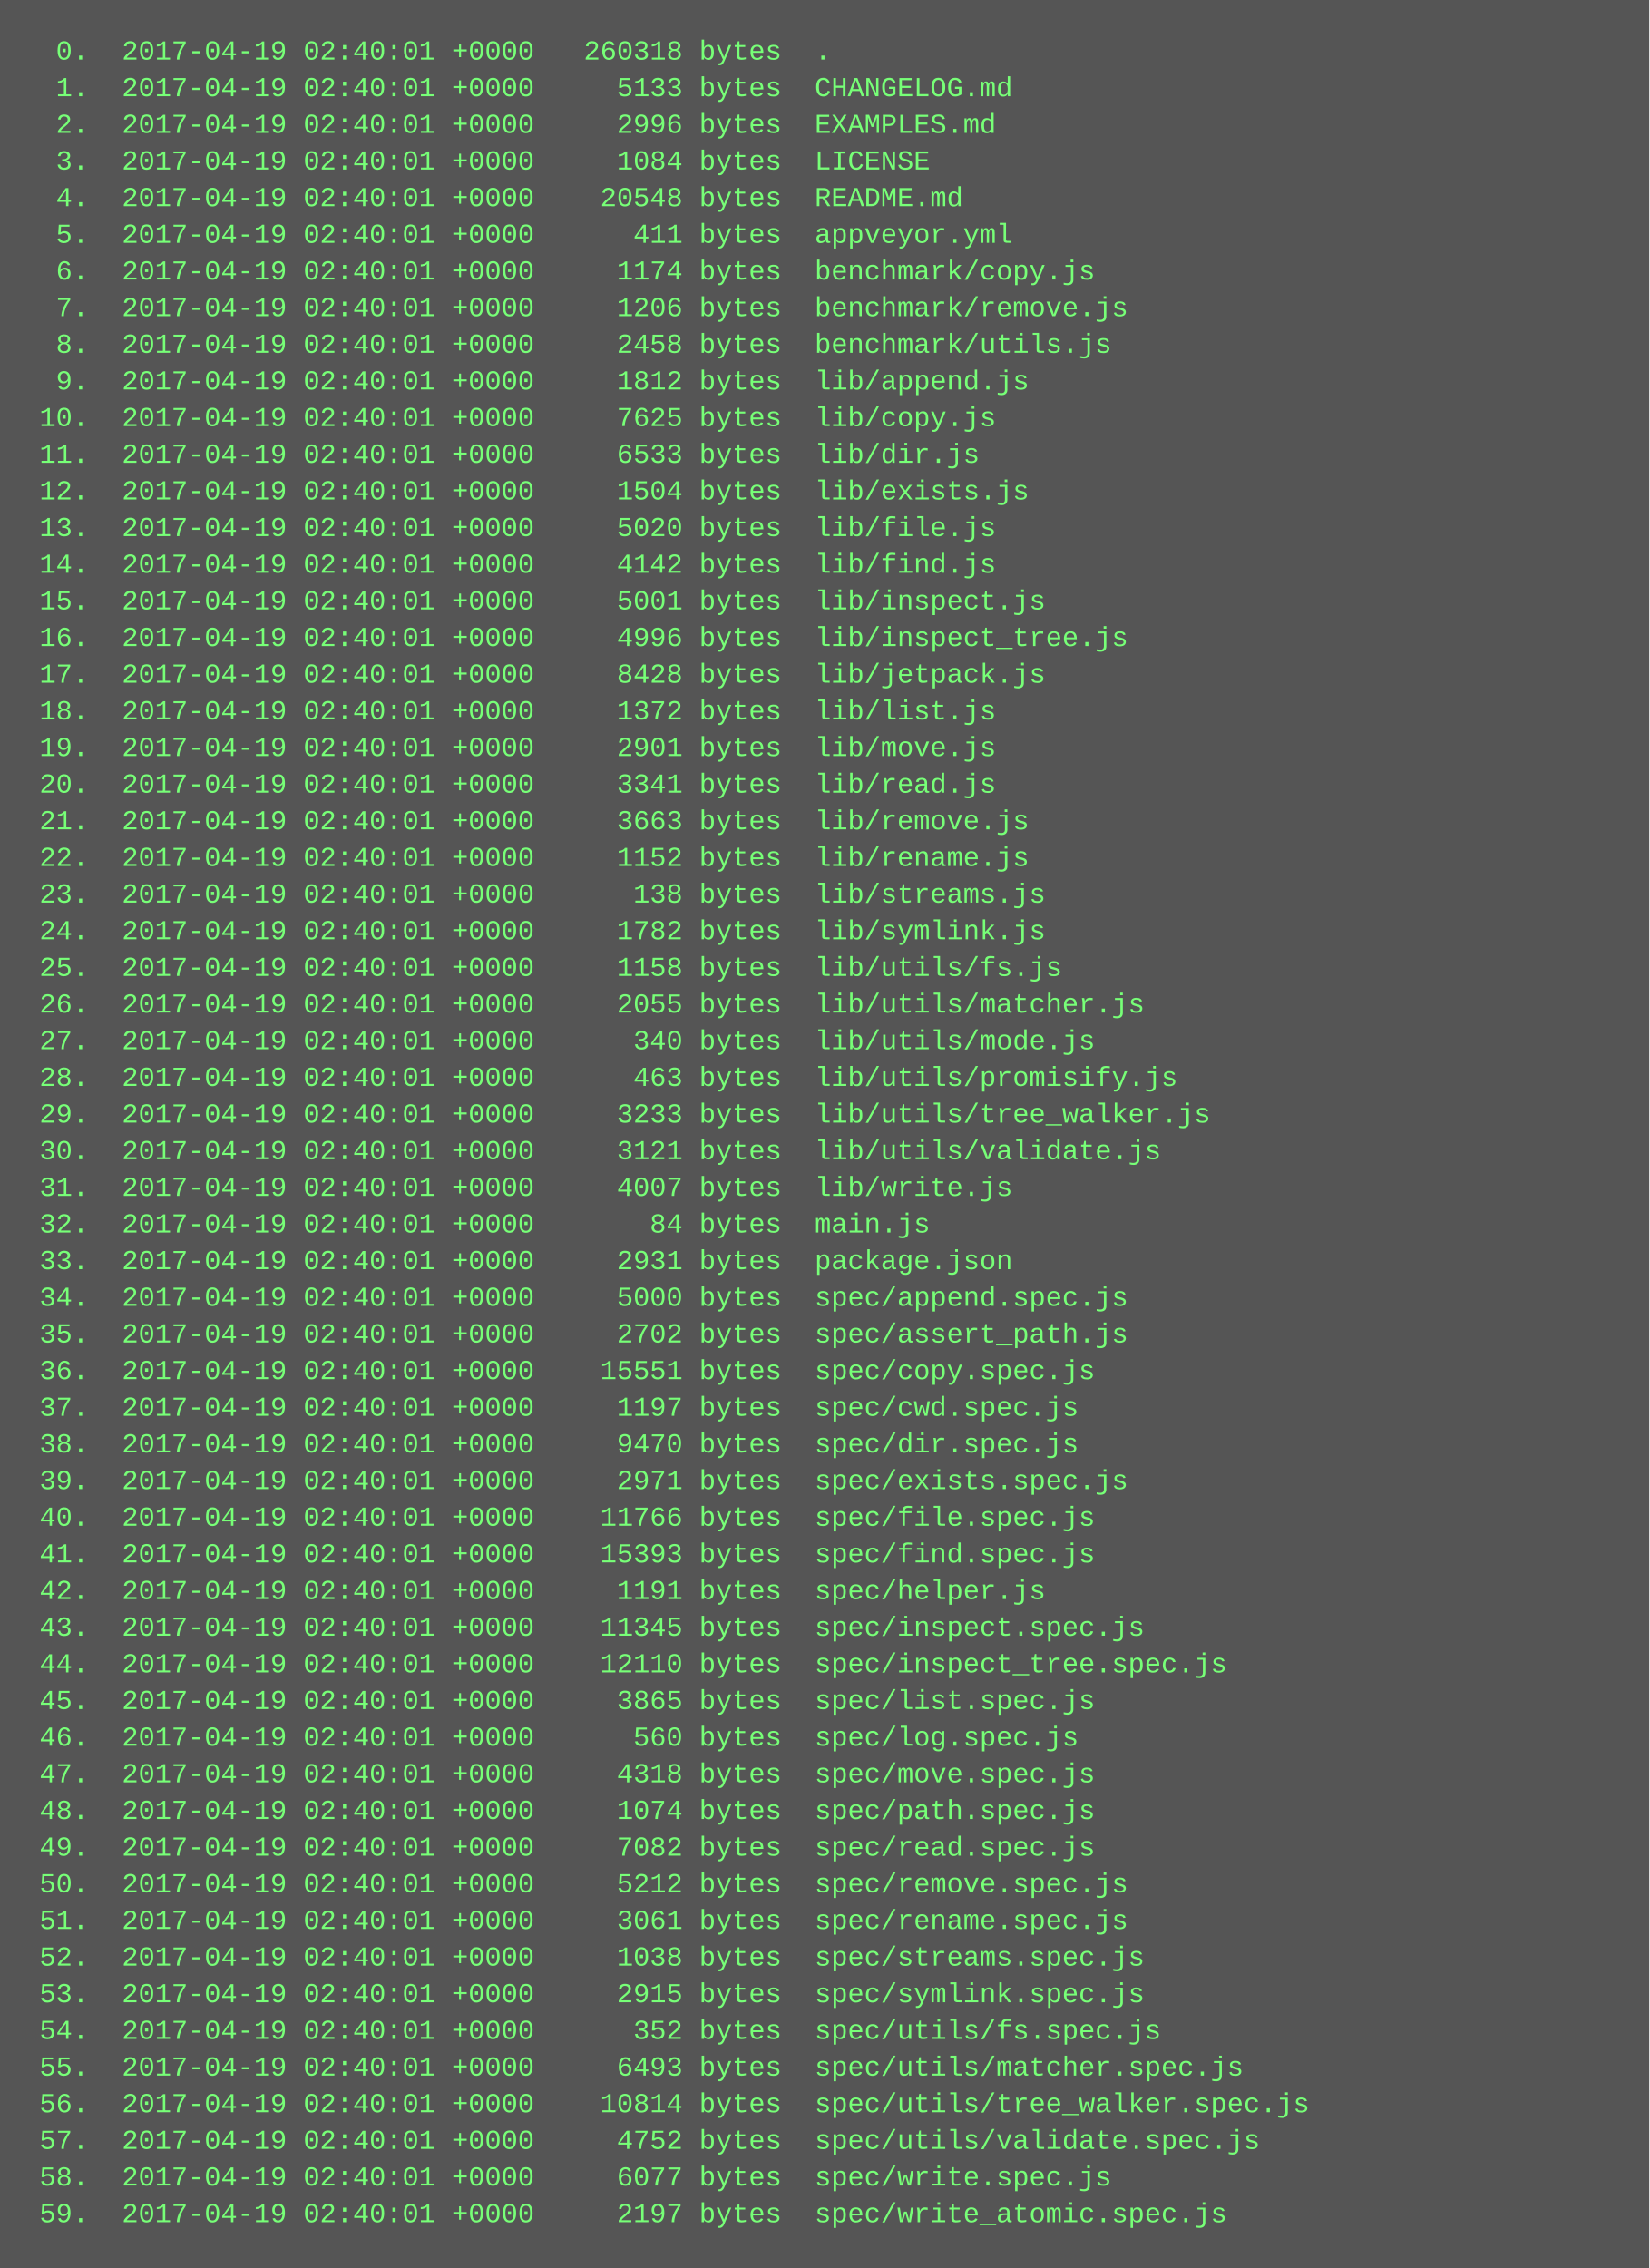
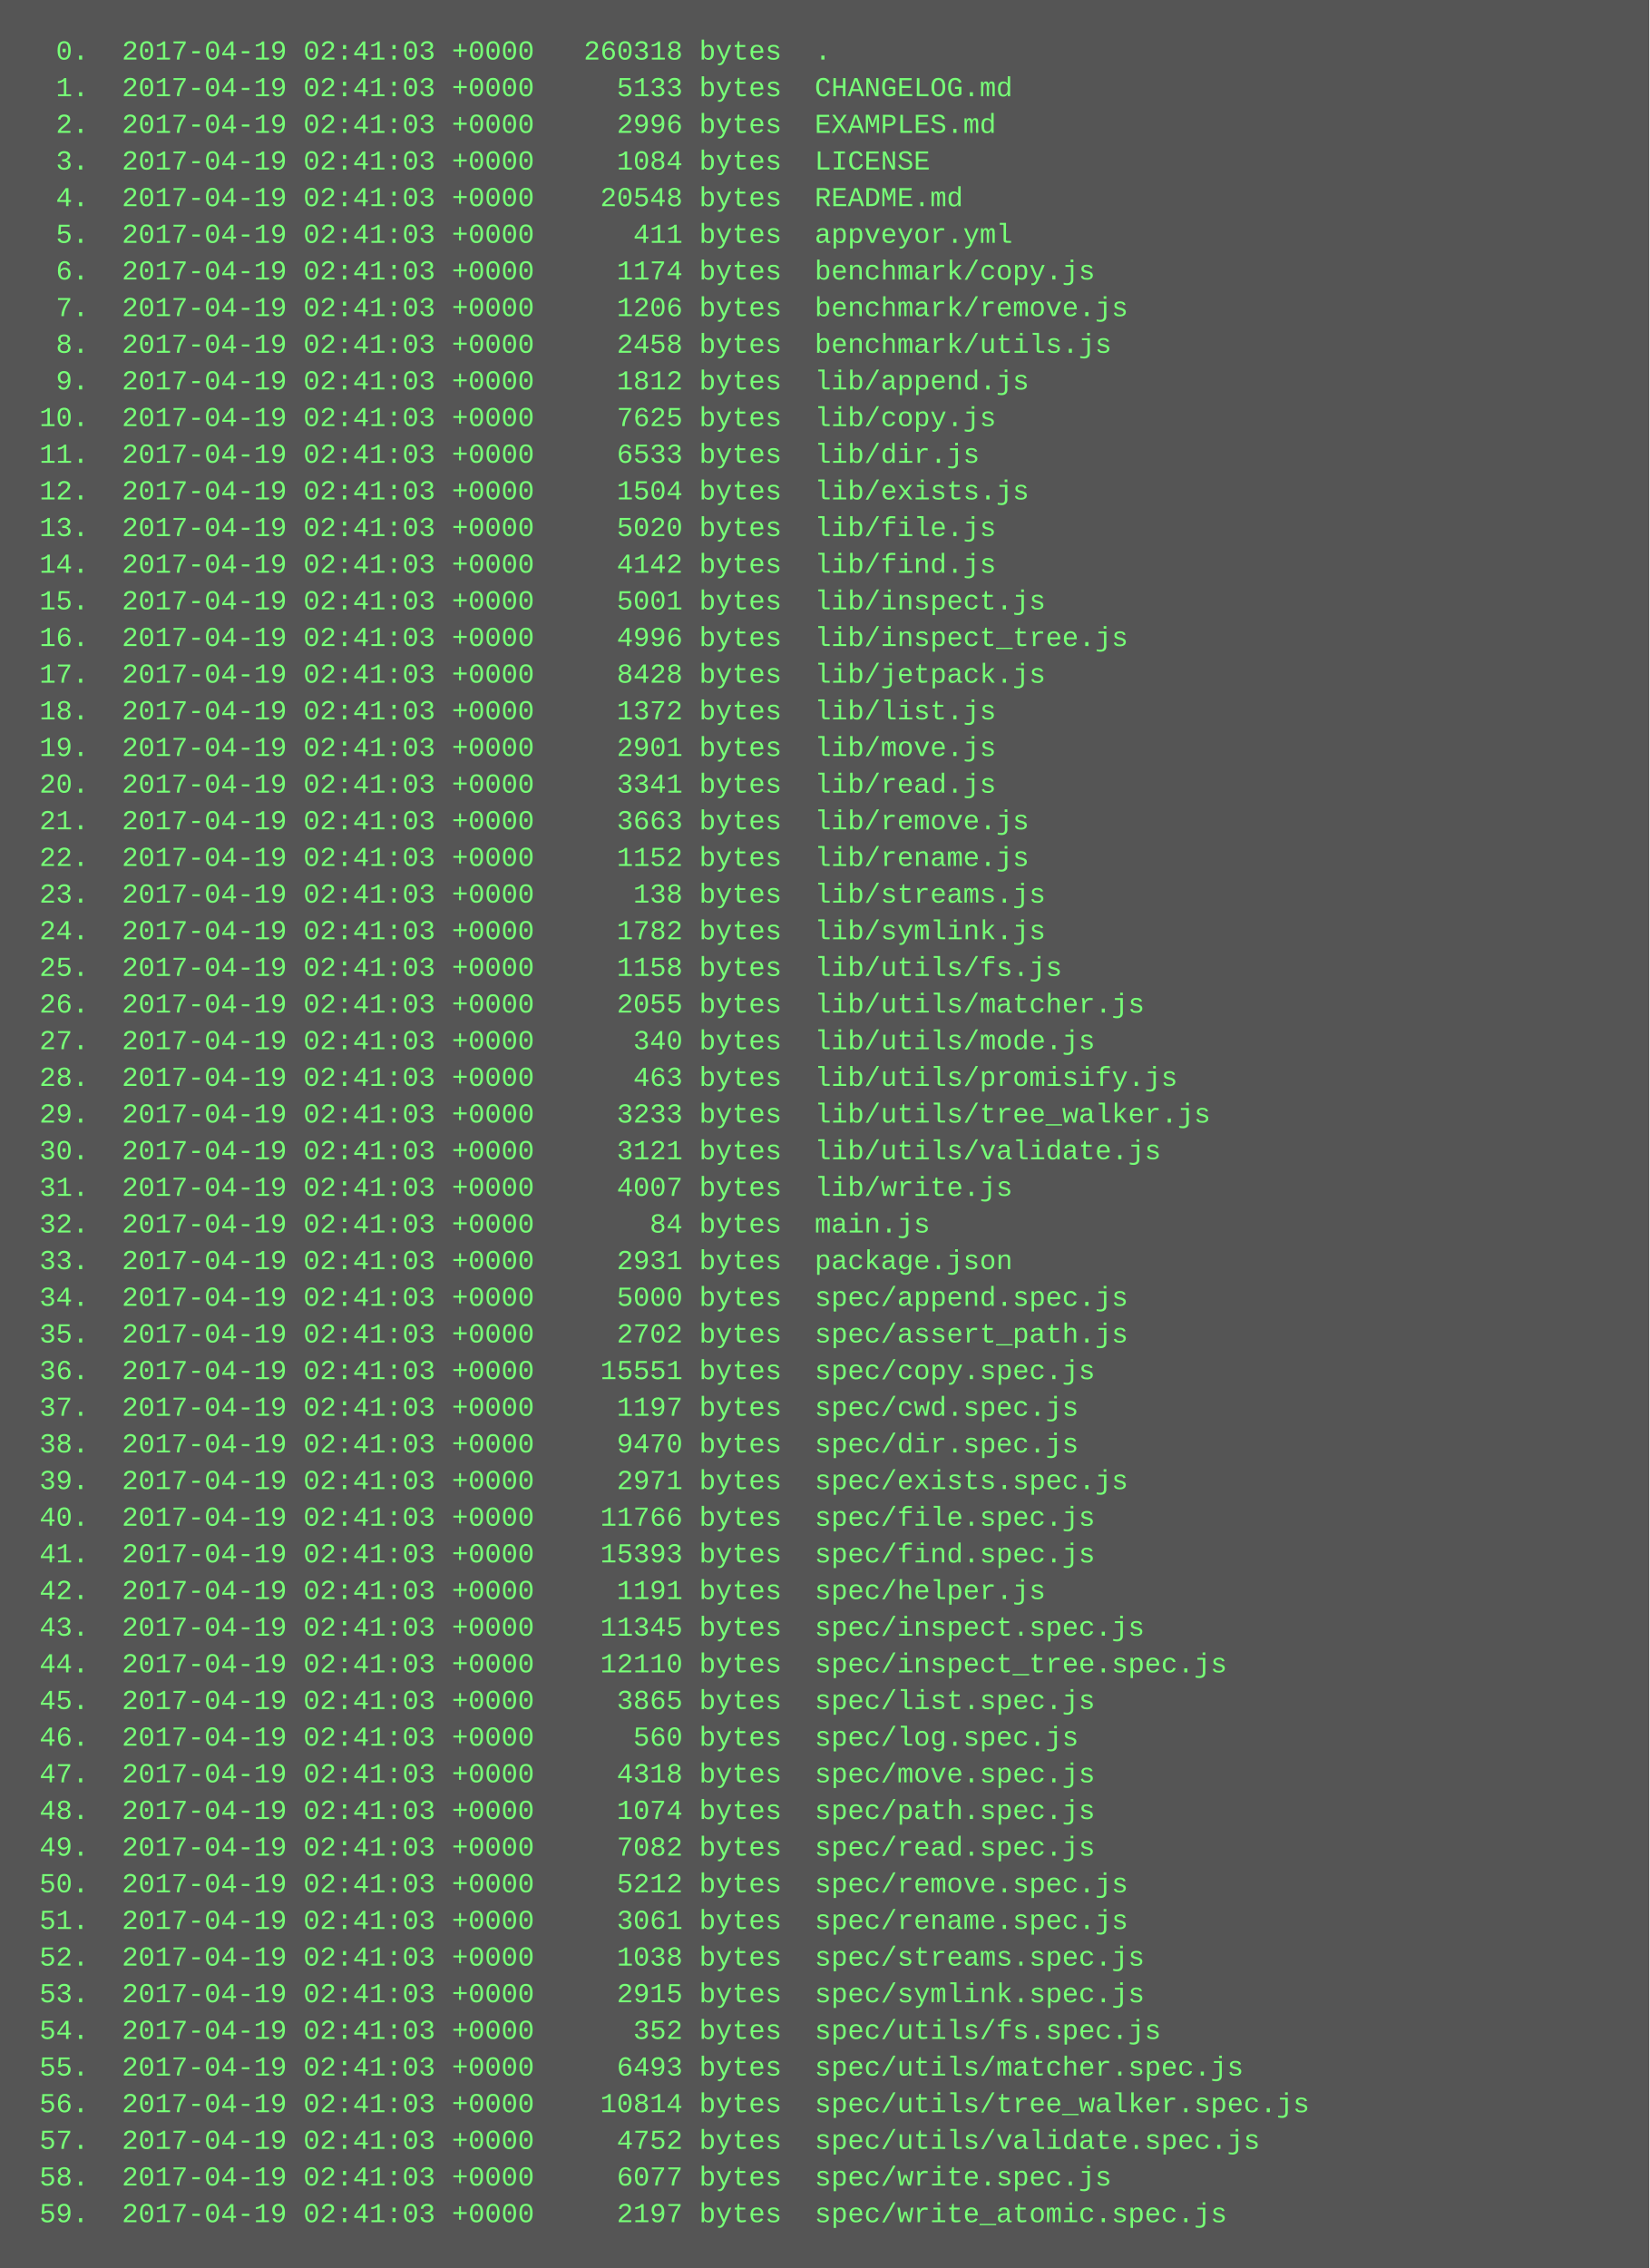
<svg xmlns="http://www.w3.org/2000/svg" height="990" width="720">
  <rect height="990" fill="#555" width="720" />
  <text fill="#7f7" font-family="Courier New" font-size="12" xml:space="preserve">
-     <tspan x="10" y="26">  0.  2017-04-19 02:40:01 +0000   260318 bytes  .</tspan>
-     <tspan x="10" y="42">  1.  2017-04-19 02:40:01 +0000     5133 bytes  CHANGELOG.md</tspan>
-     <tspan x="10" y="58">  2.  2017-04-19 02:40:01 +0000     2996 bytes  EXAMPLES.md</tspan>
-     <tspan x="10" y="74">  3.  2017-04-19 02:40:01 +0000     1084 bytes  LICENSE</tspan>
-     <tspan x="10" y="90">  4.  2017-04-19 02:40:01 +0000    20548 bytes  README.md</tspan>
-     <tspan x="10" y="106">  5.  2017-04-19 02:40:01 +0000      411 bytes  appveyor.yml</tspan>
-     <tspan x="10" y="122">  6.  2017-04-19 02:40:01 +0000     1174 bytes  benchmark/copy.js</tspan>
-     <tspan x="10" y="138">  7.  2017-04-19 02:40:01 +0000     1206 bytes  benchmark/remove.js</tspan>
-     <tspan x="10" y="154">  8.  2017-04-19 02:40:01 +0000     2458 bytes  benchmark/utils.js</tspan>
-     <tspan x="10" y="170">  9.  2017-04-19 02:40:01 +0000     1812 bytes  lib/append.js</tspan>
-     <tspan x="10" y="186"> 10.  2017-04-19 02:40:01 +0000     7625 bytes  lib/copy.js</tspan>
-     <tspan x="10" y="202"> 11.  2017-04-19 02:40:01 +0000     6533 bytes  lib/dir.js</tspan>
-     <tspan x="10" y="218"> 12.  2017-04-19 02:40:01 +0000     1504 bytes  lib/exists.js</tspan>
-     <tspan x="10" y="234"> 13.  2017-04-19 02:40:01 +0000     5020 bytes  lib/file.js</tspan>
-     <tspan x="10" y="250"> 14.  2017-04-19 02:40:01 +0000     4142 bytes  lib/find.js</tspan>
-     <tspan x="10" y="266"> 15.  2017-04-19 02:40:01 +0000     5001 bytes  lib/inspect.js</tspan>
-     <tspan x="10" y="282"> 16.  2017-04-19 02:40:01 +0000     4996 bytes  lib/inspect_tree.js</tspan>
-     <tspan x="10" y="298"> 17.  2017-04-19 02:40:01 +0000     8428 bytes  lib/jetpack.js</tspan>
-     <tspan x="10" y="314"> 18.  2017-04-19 02:40:01 +0000     1372 bytes  lib/list.js</tspan>
-     <tspan x="10" y="330"> 19.  2017-04-19 02:40:01 +0000     2901 bytes  lib/move.js</tspan>
-     <tspan x="10" y="346"> 20.  2017-04-19 02:40:01 +0000     3341 bytes  lib/read.js</tspan>
-     <tspan x="10" y="362"> 21.  2017-04-19 02:40:01 +0000     3663 bytes  lib/remove.js</tspan>
-     <tspan x="10" y="378"> 22.  2017-04-19 02:40:01 +0000     1152 bytes  lib/rename.js</tspan>
-     <tspan x="10" y="394"> 23.  2017-04-19 02:40:01 +0000      138 bytes  lib/streams.js</tspan>
-     <tspan x="10" y="410"> 24.  2017-04-19 02:40:01 +0000     1782 bytes  lib/symlink.js</tspan>
-     <tspan x="10" y="426"> 25.  2017-04-19 02:40:01 +0000     1158 bytes  lib/utils/fs.js</tspan>
-     <tspan x="10" y="442"> 26.  2017-04-19 02:40:01 +0000     2055 bytes  lib/utils/matcher.js</tspan>
-     <tspan x="10" y="458"> 27.  2017-04-19 02:40:01 +0000      340 bytes  lib/utils/mode.js</tspan>
-     <tspan x="10" y="474"> 28.  2017-04-19 02:40:01 +0000      463 bytes  lib/utils/promisify.js</tspan>
-     <tspan x="10" y="490"> 29.  2017-04-19 02:40:01 +0000     3233 bytes  lib/utils/tree_walker.js</tspan>
-     <tspan x="10" y="506"> 30.  2017-04-19 02:40:01 +0000     3121 bytes  lib/utils/validate.js</tspan>
-     <tspan x="10" y="522"> 31.  2017-04-19 02:40:01 +0000     4007 bytes  lib/write.js</tspan>
-     <tspan x="10" y="538"> 32.  2017-04-19 02:40:01 +0000       84 bytes  main.js</tspan>
-     <tspan x="10" y="554"> 33.  2017-04-19 02:40:01 +0000     2931 bytes  package.json</tspan>
-     <tspan x="10" y="570"> 34.  2017-04-19 02:40:01 +0000     5000 bytes  spec/append.spec.js</tspan>
-     <tspan x="10" y="586"> 35.  2017-04-19 02:40:01 +0000     2702 bytes  spec/assert_path.js</tspan>
-     <tspan x="10" y="602"> 36.  2017-04-19 02:40:01 +0000    15551 bytes  spec/copy.spec.js</tspan>
-     <tspan x="10" y="618"> 37.  2017-04-19 02:40:01 +0000     1197 bytes  spec/cwd.spec.js</tspan>
-     <tspan x="10" y="634"> 38.  2017-04-19 02:40:01 +0000     9470 bytes  spec/dir.spec.js</tspan>
-     <tspan x="10" y="650"> 39.  2017-04-19 02:40:01 +0000     2971 bytes  spec/exists.spec.js</tspan>
-     <tspan x="10" y="666"> 40.  2017-04-19 02:40:01 +0000    11766 bytes  spec/file.spec.js</tspan>
-     <tspan x="10" y="682"> 41.  2017-04-19 02:40:01 +0000    15393 bytes  spec/find.spec.js</tspan>
-     <tspan x="10" y="698"> 42.  2017-04-19 02:40:01 +0000     1191 bytes  spec/helper.js</tspan>
-     <tspan x="10" y="714"> 43.  2017-04-19 02:40:01 +0000    11345 bytes  spec/inspect.spec.js</tspan>
-     <tspan x="10" y="730"> 44.  2017-04-19 02:40:01 +0000    12110 bytes  spec/inspect_tree.spec.js</tspan>
-     <tspan x="10" y="746"> 45.  2017-04-19 02:40:01 +0000     3865 bytes  spec/list.spec.js</tspan>
-     <tspan x="10" y="762"> 46.  2017-04-19 02:40:01 +0000      560 bytes  spec/log.spec.js</tspan>
-     <tspan x="10" y="778"> 47.  2017-04-19 02:40:01 +0000     4318 bytes  spec/move.spec.js</tspan>
-     <tspan x="10" y="794"> 48.  2017-04-19 02:40:01 +0000     1074 bytes  spec/path.spec.js</tspan>
-     <tspan x="10" y="810"> 49.  2017-04-19 02:40:01 +0000     7082 bytes  spec/read.spec.js</tspan>
-     <tspan x="10" y="826"> 50.  2017-04-19 02:40:01 +0000     5212 bytes  spec/remove.spec.js</tspan>
-     <tspan x="10" y="842"> 51.  2017-04-19 02:40:01 +0000     3061 bytes  spec/rename.spec.js</tspan>
-     <tspan x="10" y="858"> 52.  2017-04-19 02:40:01 +0000     1038 bytes  spec/streams.spec.js</tspan>
-     <tspan x="10" y="874"> 53.  2017-04-19 02:40:01 +0000     2915 bytes  spec/symlink.spec.js</tspan>
-     <tspan x="10" y="890"> 54.  2017-04-19 02:40:01 +0000      352 bytes  spec/utils/fs.spec.js</tspan>
-     <tspan x="10" y="906"> 55.  2017-04-19 02:40:01 +0000     6493 bytes  spec/utils/matcher.spec.js</tspan>
-     <tspan x="10" y="922"> 56.  2017-04-19 02:40:01 +0000    10814 bytes  spec/utils/tree_walker.spec.js</tspan>
-     <tspan x="10" y="938"> 57.  2017-04-19 02:40:01 +0000     4752 bytes  spec/utils/validate.spec.js</tspan>
-     <tspan x="10" y="954"> 58.  2017-04-19 02:40:01 +0000     6077 bytes  spec/write.spec.js</tspan>
-     <tspan x="10" y="970"> 59.  2017-04-19 02:40:01 +0000     2197 bytes  spec/write_atomic.spec.js</tspan>
+     <tspan x="10" y="26">  0.  2017-04-19 02:41:03 +0000   260318 bytes  .</tspan>
+     <tspan x="10" y="42">  1.  2017-04-19 02:41:03 +0000     5133 bytes  CHANGELOG.md</tspan>
+     <tspan x="10" y="58">  2.  2017-04-19 02:41:03 +0000     2996 bytes  EXAMPLES.md</tspan>
+     <tspan x="10" y="74">  3.  2017-04-19 02:41:03 +0000     1084 bytes  LICENSE</tspan>
+     <tspan x="10" y="90">  4.  2017-04-19 02:41:03 +0000    20548 bytes  README.md</tspan>
+     <tspan x="10" y="106">  5.  2017-04-19 02:41:03 +0000      411 bytes  appveyor.yml</tspan>
+     <tspan x="10" y="122">  6.  2017-04-19 02:41:03 +0000     1174 bytes  benchmark/copy.js</tspan>
+     <tspan x="10" y="138">  7.  2017-04-19 02:41:03 +0000     1206 bytes  benchmark/remove.js</tspan>
+     <tspan x="10" y="154">  8.  2017-04-19 02:41:03 +0000     2458 bytes  benchmark/utils.js</tspan>
+     <tspan x="10" y="170">  9.  2017-04-19 02:41:03 +0000     1812 bytes  lib/append.js</tspan>
+     <tspan x="10" y="186"> 10.  2017-04-19 02:41:03 +0000     7625 bytes  lib/copy.js</tspan>
+     <tspan x="10" y="202"> 11.  2017-04-19 02:41:03 +0000     6533 bytes  lib/dir.js</tspan>
+     <tspan x="10" y="218"> 12.  2017-04-19 02:41:03 +0000     1504 bytes  lib/exists.js</tspan>
+     <tspan x="10" y="234"> 13.  2017-04-19 02:41:03 +0000     5020 bytes  lib/file.js</tspan>
+     <tspan x="10" y="250"> 14.  2017-04-19 02:41:03 +0000     4142 bytes  lib/find.js</tspan>
+     <tspan x="10" y="266"> 15.  2017-04-19 02:41:03 +0000     5001 bytes  lib/inspect.js</tspan>
+     <tspan x="10" y="282"> 16.  2017-04-19 02:41:03 +0000     4996 bytes  lib/inspect_tree.js</tspan>
+     <tspan x="10" y="298"> 17.  2017-04-19 02:41:03 +0000     8428 bytes  lib/jetpack.js</tspan>
+     <tspan x="10" y="314"> 18.  2017-04-19 02:41:03 +0000     1372 bytes  lib/list.js</tspan>
+     <tspan x="10" y="330"> 19.  2017-04-19 02:41:03 +0000     2901 bytes  lib/move.js</tspan>
+     <tspan x="10" y="346"> 20.  2017-04-19 02:41:03 +0000     3341 bytes  lib/read.js</tspan>
+     <tspan x="10" y="362"> 21.  2017-04-19 02:41:03 +0000     3663 bytes  lib/remove.js</tspan>
+     <tspan x="10" y="378"> 22.  2017-04-19 02:41:03 +0000     1152 bytes  lib/rename.js</tspan>
+     <tspan x="10" y="394"> 23.  2017-04-19 02:41:03 +0000      138 bytes  lib/streams.js</tspan>
+     <tspan x="10" y="410"> 24.  2017-04-19 02:41:03 +0000     1782 bytes  lib/symlink.js</tspan>
+     <tspan x="10" y="426"> 25.  2017-04-19 02:41:03 +0000     1158 bytes  lib/utils/fs.js</tspan>
+     <tspan x="10" y="442"> 26.  2017-04-19 02:41:03 +0000     2055 bytes  lib/utils/matcher.js</tspan>
+     <tspan x="10" y="458"> 27.  2017-04-19 02:41:03 +0000      340 bytes  lib/utils/mode.js</tspan>
+     <tspan x="10" y="474"> 28.  2017-04-19 02:41:03 +0000      463 bytes  lib/utils/promisify.js</tspan>
+     <tspan x="10" y="490"> 29.  2017-04-19 02:41:03 +0000     3233 bytes  lib/utils/tree_walker.js</tspan>
+     <tspan x="10" y="506"> 30.  2017-04-19 02:41:03 +0000     3121 bytes  lib/utils/validate.js</tspan>
+     <tspan x="10" y="522"> 31.  2017-04-19 02:41:03 +0000     4007 bytes  lib/write.js</tspan>
+     <tspan x="10" y="538"> 32.  2017-04-19 02:41:03 +0000       84 bytes  main.js</tspan>
+     <tspan x="10" y="554"> 33.  2017-04-19 02:41:03 +0000     2931 bytes  package.json</tspan>
+     <tspan x="10" y="570"> 34.  2017-04-19 02:41:03 +0000     5000 bytes  spec/append.spec.js</tspan>
+     <tspan x="10" y="586"> 35.  2017-04-19 02:41:03 +0000     2702 bytes  spec/assert_path.js</tspan>
+     <tspan x="10" y="602"> 36.  2017-04-19 02:41:03 +0000    15551 bytes  spec/copy.spec.js</tspan>
+     <tspan x="10" y="618"> 37.  2017-04-19 02:41:03 +0000     1197 bytes  spec/cwd.spec.js</tspan>
+     <tspan x="10" y="634"> 38.  2017-04-19 02:41:03 +0000     9470 bytes  spec/dir.spec.js</tspan>
+     <tspan x="10" y="650"> 39.  2017-04-19 02:41:03 +0000     2971 bytes  spec/exists.spec.js</tspan>
+     <tspan x="10" y="666"> 40.  2017-04-19 02:41:03 +0000    11766 bytes  spec/file.spec.js</tspan>
+     <tspan x="10" y="682"> 41.  2017-04-19 02:41:03 +0000    15393 bytes  spec/find.spec.js</tspan>
+     <tspan x="10" y="698"> 42.  2017-04-19 02:41:03 +0000     1191 bytes  spec/helper.js</tspan>
+     <tspan x="10" y="714"> 43.  2017-04-19 02:41:03 +0000    11345 bytes  spec/inspect.spec.js</tspan>
+     <tspan x="10" y="730"> 44.  2017-04-19 02:41:03 +0000    12110 bytes  spec/inspect_tree.spec.js</tspan>
+     <tspan x="10" y="746"> 45.  2017-04-19 02:41:03 +0000     3865 bytes  spec/list.spec.js</tspan>
+     <tspan x="10" y="762"> 46.  2017-04-19 02:41:03 +0000      560 bytes  spec/log.spec.js</tspan>
+     <tspan x="10" y="778"> 47.  2017-04-19 02:41:03 +0000     4318 bytes  spec/move.spec.js</tspan>
+     <tspan x="10" y="794"> 48.  2017-04-19 02:41:03 +0000     1074 bytes  spec/path.spec.js</tspan>
+     <tspan x="10" y="810"> 49.  2017-04-19 02:41:03 +0000     7082 bytes  spec/read.spec.js</tspan>
+     <tspan x="10" y="826"> 50.  2017-04-19 02:41:03 +0000     5212 bytes  spec/remove.spec.js</tspan>
+     <tspan x="10" y="842"> 51.  2017-04-19 02:41:03 +0000     3061 bytes  spec/rename.spec.js</tspan>
+     <tspan x="10" y="858"> 52.  2017-04-19 02:41:03 +0000     1038 bytes  spec/streams.spec.js</tspan>
+     <tspan x="10" y="874"> 53.  2017-04-19 02:41:03 +0000     2915 bytes  spec/symlink.spec.js</tspan>
+     <tspan x="10" y="890"> 54.  2017-04-19 02:41:03 +0000      352 bytes  spec/utils/fs.spec.js</tspan>
+     <tspan x="10" y="906"> 55.  2017-04-19 02:41:03 +0000     6493 bytes  spec/utils/matcher.spec.js</tspan>
+     <tspan x="10" y="922"> 56.  2017-04-19 02:41:03 +0000    10814 bytes  spec/utils/tree_walker.spec.js</tspan>
+     <tspan x="10" y="938"> 57.  2017-04-19 02:41:03 +0000     4752 bytes  spec/utils/validate.spec.js</tspan>
+     <tspan x="10" y="954"> 58.  2017-04-19 02:41:03 +0000     6077 bytes  spec/write.spec.js</tspan>
+     <tspan x="10" y="970"> 59.  2017-04-19 02:41:03 +0000     2197 bytes  spec/write_atomic.spec.js</tspan>
  </text>
</svg>
